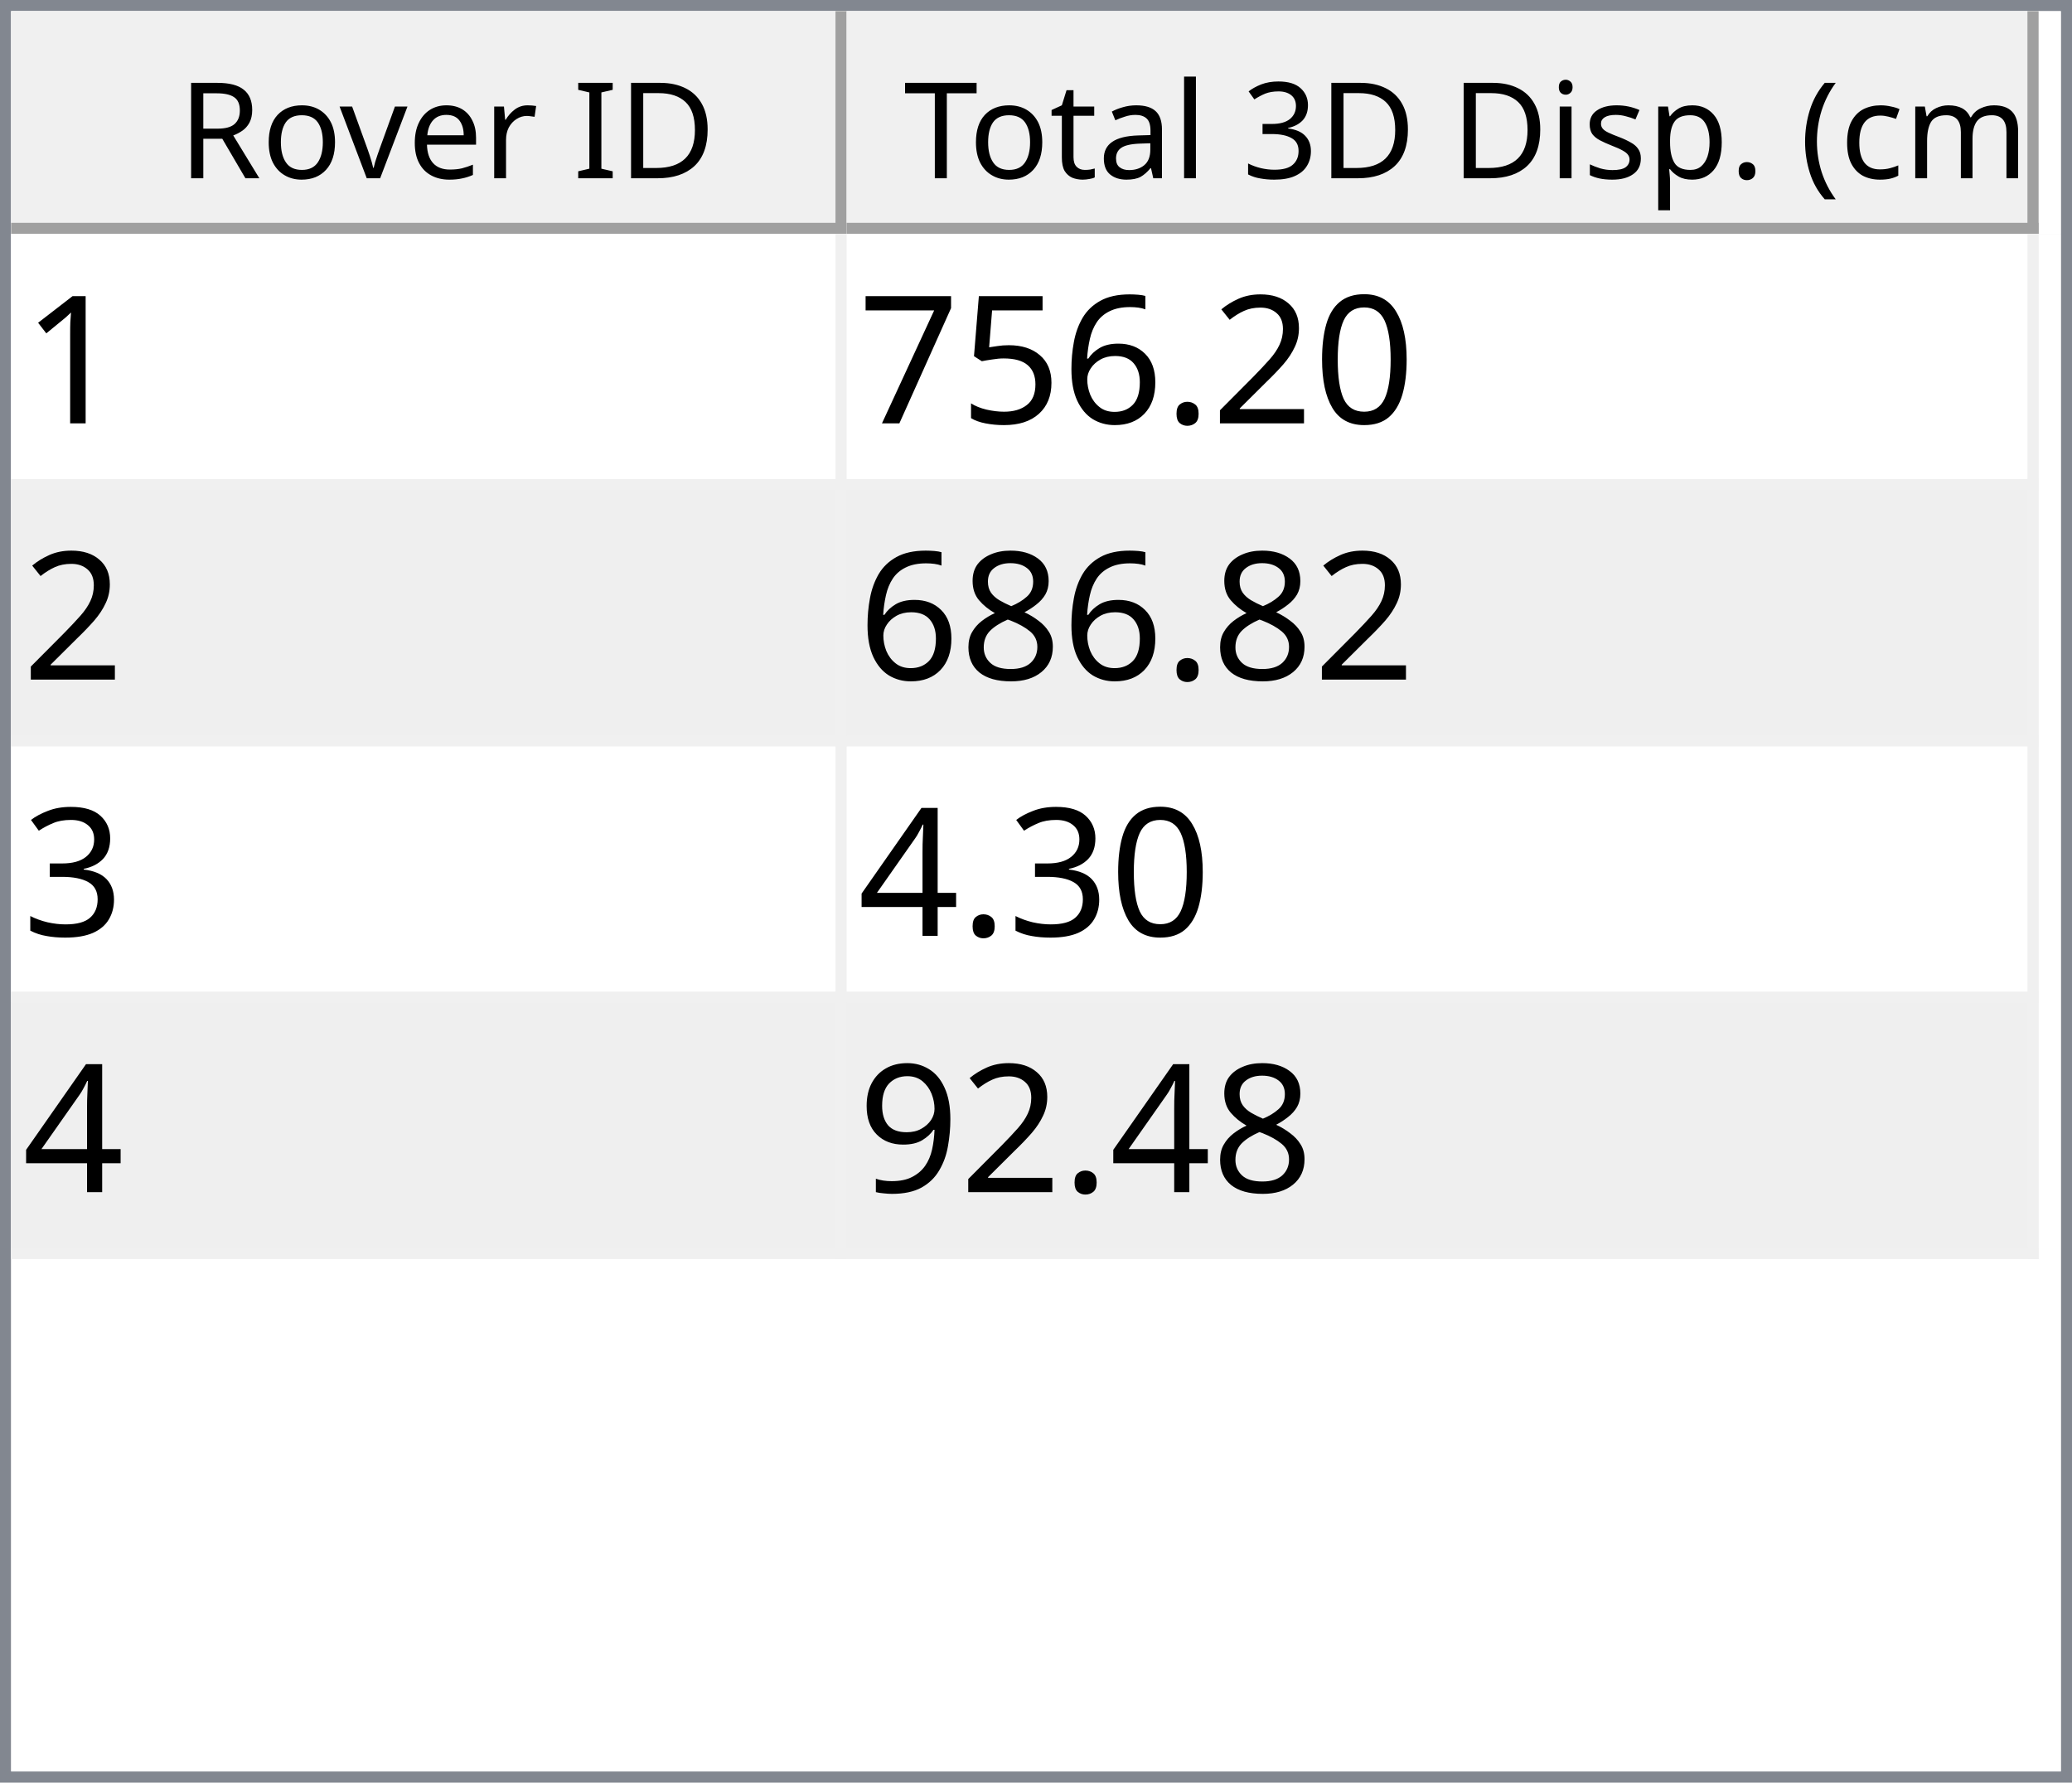
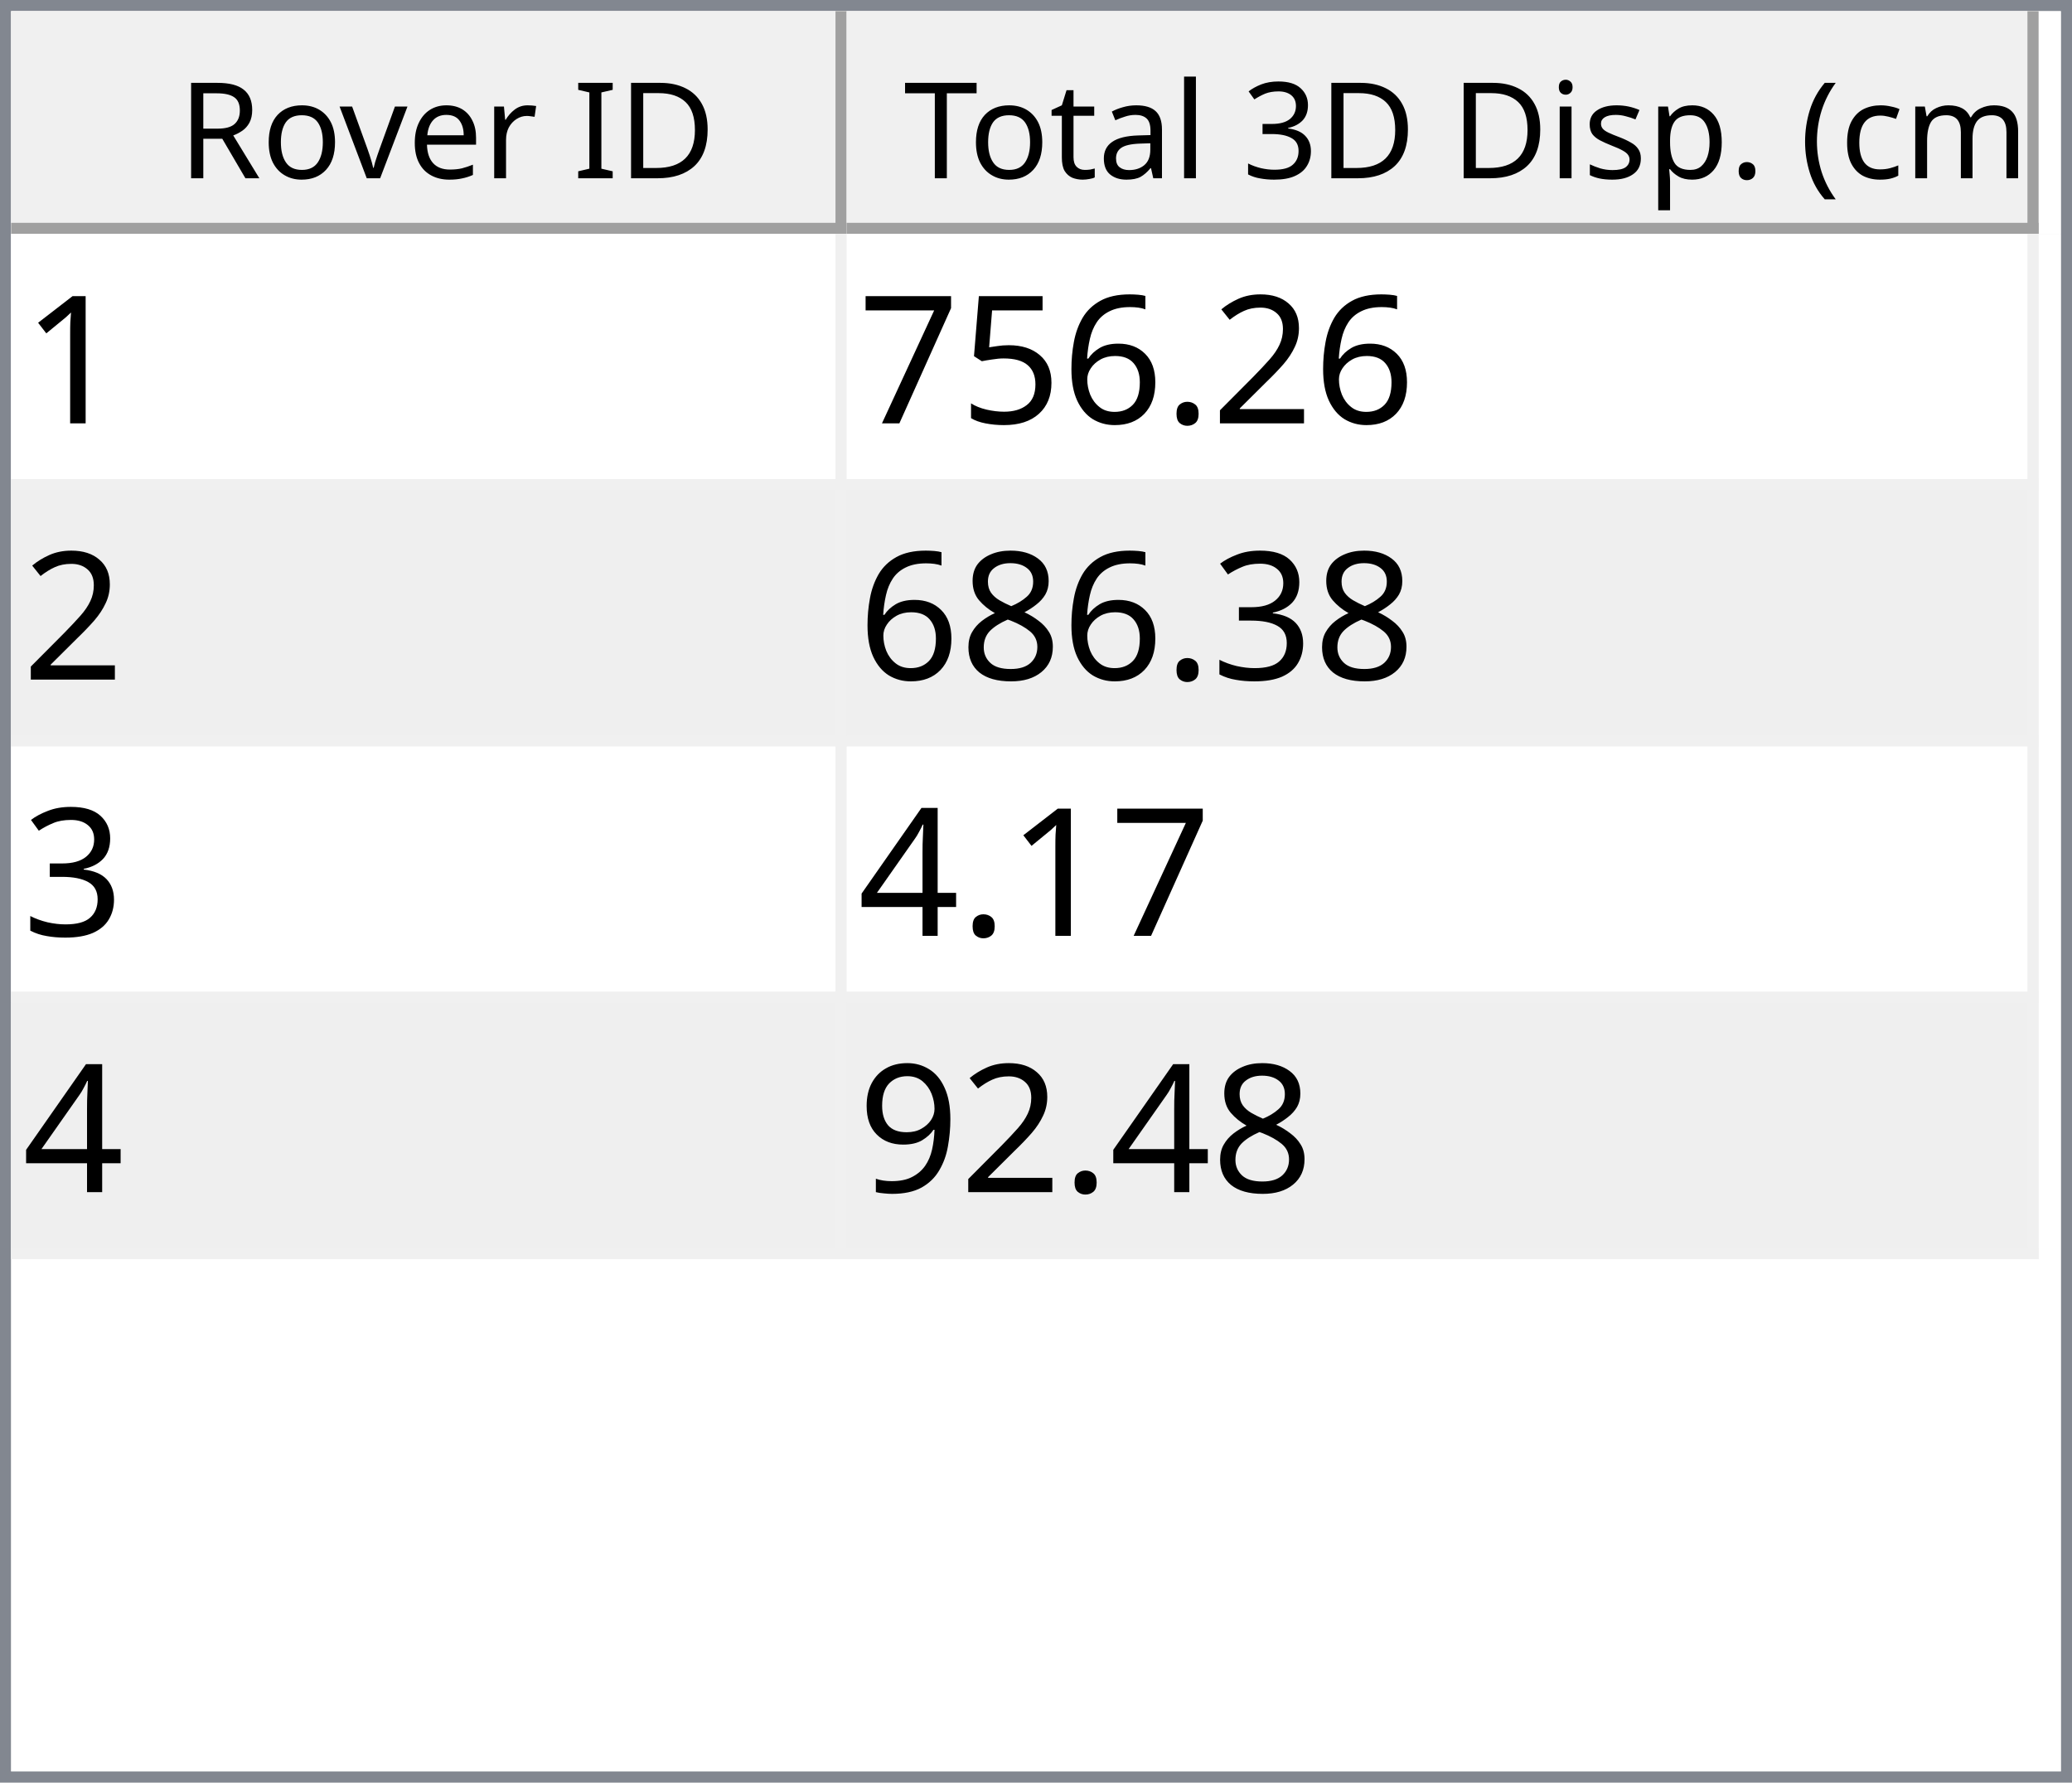
<svg xmlns="http://www.w3.org/2000/svg" style="fill-opacity:1; color-rendering:auto; color-interpolation:auto; text-rendering:auto; stroke:black; stroke-linecap:square; stroke-miterlimit:10; shape-rendering:auto; stroke-opacity:1; fill:black; stroke-dasharray:none; font-weight:normal; stroke-width:1; font-family:'Dialog'; font-style:normal; stroke-linejoin:miter; font-size:12px; stroke-dashoffset:0; image-rendering:auto;" width="186" height="160">
  <defs id="genericDefs" />
  <g>
    <defs id="defs1">
      <clipPath clipPathUnits="userSpaceOnUse" id="clipPath1">
        <path d="M0 0 L186 0 L186 160 L0 160 L0 0 Z" />
      </clipPath>
      <clipPath clipPathUnits="userSpaceOnUse" id="clipPath2">
        <path d="M0 0 L0 160 L186 160 L186 0 Z" />
      </clipPath>
      <clipPath clipPathUnits="userSpaceOnUse" id="clipPath3">
        <path d="M0 0 L0 20 L184 20 L184 0 Z" />
      </clipPath>
      <clipPath clipPathUnits="userSpaceOnUse" id="clipPath4">
        <path d="M0 0 L0 20 L75 20 L75 0 Z" />
      </clipPath>
      <clipPath clipPathUnits="userSpaceOnUse" id="clipPath5">
        <path d="M1 1 L1 19 L74 19 L74 1 Z" />
      </clipPath>
      <clipPath clipPathUnits="userSpaceOnUse" id="clipPath6">
        <path d="M0 0 L0 18 L73 18 L73 0 Z" />
      </clipPath>
      <clipPath clipPathUnits="userSpaceOnUse" id="clipPath7">
        <path d="M-0.5 -0.5 L-0.5 19.5 L74.5 19.5 L74.5 -0.5 Z" />
      </clipPath>
      <clipPath clipPathUnits="userSpaceOnUse" id="clipPath8">
        <path d="M0 0 L0 20 L107 20 L107 0 Z" />
      </clipPath>
      <clipPath clipPathUnits="userSpaceOnUse" id="clipPath9">
        <path d="M1 1 L1 19 L106 19 L106 1 Z" />
      </clipPath>
      <clipPath clipPathUnits="userSpaceOnUse" id="clipPath10">
        <path d="M0 0 L0 18 L105 18 L105 0 Z" />
      </clipPath>
      <clipPath clipPathUnits="userSpaceOnUse" id="clipPath11">
        <path d="M-0.5 -0.5 L-0.5 19.5 L106.5 19.5 L106.5 -0.5 Z" />
      </clipPath>
      <clipPath clipPathUnits="userSpaceOnUse" id="clipPath12">
        <path d="M0 0 L0 138 L184 138 L184 0 Z" />
      </clipPath>
      <clipPath clipPathUnits="userSpaceOnUse" id="clipPath13">
        <path d="M0 0 L0 92 L182 92 L182 0 Z" />
      </clipPath>
      <clipPath clipPathUnits="userSpaceOnUse" id="clipPath14">
        <path d="M-0.5 -0.5 L-0.5 91.5 L181.5 91.5 L181.5 -0.5 Z" />
      </clipPath>
      <clipPath clipPathUnits="userSpaceOnUse" id="clipPath15">
        <path d="M0 0 L0 22 L74 22 L74 0 Z" />
      </clipPath>
      <clipPath clipPathUnits="userSpaceOnUse" id="clipPath16">
        <path d="M0 0 L0 22 L106 22 L106 0 Z" />
      </clipPath>
      <font horiz-adv-x="64.551" id="font1">
        <font-face ascent="107.91" descent="25.098" units-per-em="100" style="font-style:normal; font-family:Segoe UI; font-weight:normal;" />
        <missing-glyph horiz-adv-x="64.551" d="M8.109 0 L8.109 68.266 L56.453 68.266 L56.453 0 L8.109 0 ZM15.328 7.234 L49.219 7.234 L49.219 61.031 L15.328 61.031 L15.328 7.234 Z" />
        <glyph unicode="D" horiz-adv-x="70.117" d="M9.188 0 L9.188 70.016 L28.516 70.016 Q65.531 70.016 65.531 35.891 Q65.531 19.672 55.25 9.836 Q44.969 0 27.734 0 L9.188 0 ZM17.391 62.594 L17.391 7.422 L27.828 7.422 Q41.609 7.422 49.273 14.797 Q56.938 22.172 56.938 35.688 Q56.938 62.594 28.328 62.594 L17.391 62.594 Z" />
        <glyph unicode="I" horiz-adv-x="26.611" d="M17.391 0 L9.188 0 L9.188 70.016 L17.391 70.016 L17.391 0 Z" />
        <glyph unicode=" " horiz-adv-x="27.393" d="" />
        <glyph unicode="r" horiz-adv-x="34.766" d="M34.188 41.891 Q32.078 43.5 28.125 43.5 Q23 43.5 19.555 38.672 Q16.109 33.844 16.109 25.484 L16.109 0 L8.109 0 L8.109 50 L16.109 50 L16.109 39.703 L16.312 39.703 Q18.016 44.969 21.531 47.922 Q25.047 50.875 29.391 50.875 Q32.516 50.875 34.188 50.203 L34.188 41.891 Z" />
        <glyph unicode="e" horiz-adv-x="52.295" d="M48.297 23 L12.984 23 Q13.188 14.656 17.484 10.109 Q21.781 5.562 29.297 5.562 Q37.75 5.562 44.828 11.141 L44.828 3.609 Q38.234 -1.172 27.391 -1.172 Q16.797 -1.172 10.742 5.641 Q4.688 12.453 4.688 24.812 Q4.688 36.469 11.305 43.82 Q17.922 51.172 27.734 51.172 Q37.547 51.172 42.922 44.828 Q48.297 38.484 48.297 27.203 L48.297 23 ZM40.094 29.781 Q40.047 36.719 36.75 40.578 Q33.453 44.438 27.594 44.438 Q21.922 44.438 17.969 40.383 Q14.016 36.328 13.094 29.781 L40.094 29.781 Z" />
        <glyph unicode="v" horiz-adv-x="47.9" d="M47.406 50 L27.484 0 L19.625 0 L0.688 50 L9.469 50 L22.172 13.672 Q23.578 9.672 23.922 6.688 L24.125 6.688 Q24.609 10.453 25.688 13.484 L38.969 50 L47.406 50 Z" />
        <glyph unicode="o" horiz-adv-x="58.594" d="M29 -1.172 Q17.922 -1.172 11.305 5.836 Q4.688 12.844 4.688 24.422 Q4.688 37.016 11.57 44.094 Q18.453 51.172 30.172 51.172 Q41.359 51.172 47.633 44.289 Q53.906 37.406 53.906 25.203 Q53.906 13.234 47.141 6.031 Q40.375 -1.172 29 -1.172 ZM29.594 44.438 Q21.875 44.438 17.383 39.188 Q12.891 33.938 12.891 24.703 Q12.891 15.828 17.43 10.695 Q21.969 5.562 29.594 5.562 Q37.359 5.562 41.531 10.594 Q45.703 15.625 45.703 24.906 Q45.703 34.281 41.531 39.359 Q37.359 44.438 29.594 44.438 Z" />
        <glyph unicode="R" horiz-adv-x="59.814" d="M59.375 0 L49.609 0 L37.891 19.625 Q36.281 22.359 34.766 24.289 Q33.25 26.219 31.664 27.438 Q30.078 28.656 28.25 29.219 Q26.422 29.781 24.125 29.781 L17.391 29.781 L17.391 0 L9.188 0 L9.188 70.016 L30.078 70.016 Q34.672 70.016 38.555 68.867 Q42.438 67.719 45.289 65.375 Q48.141 63.031 49.758 59.547 Q51.375 56.062 51.375 51.375 Q51.375 47.703 50.273 44.656 Q49.172 41.609 47.148 39.211 Q45.125 36.812 42.266 35.133 Q39.406 33.453 35.844 32.516 L35.844 32.328 Q37.594 31.547 38.891 30.547 Q40.188 29.547 41.359 28.18 Q42.531 26.812 43.68 25.078 Q44.828 23.344 46.234 21.047 L59.375 0 ZM17.391 62.594 L17.391 37.203 L28.516 37.203 Q31.594 37.203 34.203 38.133 Q36.812 39.062 38.719 40.797 Q40.625 42.531 41.703 45.047 Q42.781 47.562 42.781 50.688 Q42.781 56.297 39.141 59.445 Q35.5 62.594 28.609 62.594 L17.391 62.594 Z" />
        <glyph unicode=")" horiz-adv-x="30.176" d="M8.297 -15.922 L1.172 -15.922 Q16.406 2.344 16.406 26.812 Q16.406 51.469 1.078 70.016 L8.297 70.016 Q23.531 52.156 23.531 26.703 Q23.531 1.375 8.297 -15.922 Z" />
        <glyph unicode="m" horiz-adv-x="86.133" d="M79.109 0 L71.094 0 L71.094 28.719 Q71.094 37.016 68.531 40.727 Q65.969 44.438 59.906 44.438 Q54.781 44.438 51.195 39.75 Q47.609 35.062 47.609 28.516 L47.609 0 L39.594 0 L39.594 29.688 Q39.594 44.438 28.219 44.438 Q22.953 44.438 19.531 40.016 Q16.109 35.594 16.109 28.516 L16.109 0 L8.109 0 L8.109 50 L16.109 50 L16.109 42.094 L16.312 42.094 Q21.625 51.172 31.844 51.172 Q36.969 51.172 40.773 48.312 Q44.578 45.453 46 40.828 Q51.562 51.172 62.594 51.172 Q79.109 51.172 79.109 30.812 L79.109 0 Z" />
        <glyph unicode="c" horiz-adv-x="46.191" d="M42.188 2.297 Q36.422 -1.172 28.516 -1.172 Q17.828 -1.172 11.258 5.789 Q4.688 12.75 4.688 23.828 Q4.688 36.188 11.766 43.68 Q18.844 51.172 30.672 51.172 Q37.25 51.172 42.281 48.734 L42.281 40.531 Q36.719 44.438 30.375 44.438 Q22.703 44.438 17.797 38.945 Q12.891 33.453 12.891 24.516 Q12.891 15.719 17.508 10.641 Q22.125 5.562 29.891 5.562 Q36.422 5.562 42.188 9.906 L42.188 2.297 Z" />
        <glyph unicode="(" horiz-adv-x="30.176" d="M29.109 -15.922 L21.969 -15.922 Q6.844 1.375 6.844 26.703 Q6.844 52.156 21.969 70.016 L29.203 70.016 Q13.875 51.469 13.875 26.812 Q13.875 2.344 29.109 -15.922 Z" />
        <glyph unicode="." horiz-adv-x="21.68" d="M10.891 -1.078 Q8.641 -1.078 7.055 0.539 Q5.469 2.156 5.469 4.391 Q5.469 6.641 7.055 8.273 Q8.641 9.906 10.891 9.906 Q13.188 9.906 14.797 8.273 Q16.406 6.641 16.406 4.391 Q16.406 2.156 14.797 0.539 Q13.188 -1.078 10.891 -1.078 Z" />
        <glyph unicode="p" horiz-adv-x="58.789" d="M16.312 7.234 L16.109 7.234 L16.109 -23 L8.109 -23 L8.109 50 L16.109 50 L16.109 41.219 L16.312 41.219 Q22.219 51.172 33.594 51.172 Q43.266 51.172 48.688 44.461 Q54.109 37.75 54.109 26.469 Q54.109 13.922 48 6.375 Q41.891 -1.172 31.297 -1.172 Q21.578 -1.172 16.312 7.234 ZM16.109 27.391 L16.109 20.406 Q16.109 14.203 20.141 9.883 Q24.172 5.562 30.375 5.562 Q37.641 5.562 41.773 11.133 Q45.906 16.703 45.906 26.609 Q45.906 34.969 42.047 39.703 Q38.188 44.438 31.594 44.438 Q24.609 44.438 20.359 39.578 Q16.109 34.719 16.109 27.391 Z" />
        <glyph unicode="s" horiz-adv-x="42.432" d="M5.078 1.812 L5.078 10.406 Q11.625 5.562 19.484 5.562 Q30.031 5.562 30.031 12.594 Q30.031 14.594 29.125 15.992 Q28.219 17.391 26.68 18.461 Q25.141 19.531 23.07 20.383 Q21 21.234 18.609 22.172 Q15.281 23.484 12.766 24.828 Q10.25 26.172 8.57 27.859 Q6.891 29.547 6.031 31.695 Q5.172 33.844 5.172 36.719 Q5.172 40.234 6.789 42.945 Q8.406 45.656 11.086 47.484 Q13.766 49.312 17.211 50.242 Q20.656 51.172 24.312 51.172 Q30.812 51.172 35.938 48.922 L35.938 40.828 Q30.422 44.438 23.25 44.438 Q21 44.438 19.195 43.922 Q17.391 43.406 16.094 42.477 Q14.797 41.547 14.086 40.258 Q13.375 38.969 13.375 37.406 Q13.375 35.453 14.086 34.133 Q14.797 32.812 16.164 31.789 Q17.531 30.766 19.484 29.938 Q21.438 29.109 23.922 28.125 Q27.25 26.859 29.883 25.516 Q32.516 24.172 34.375 22.484 Q36.234 20.797 37.234 18.602 Q38.234 16.406 38.234 13.375 Q38.234 9.672 36.602 6.938 Q34.969 4.203 32.234 2.398 Q29.5 0.594 25.93 -0.289 Q22.359 -1.172 18.453 -1.172 Q10.75 -1.172 5.078 1.812 Z" />
        <glyph unicode="i" horiz-adv-x="24.219" d="M12.203 62.703 Q10.062 62.703 8.547 64.164 Q7.031 65.625 7.031 67.875 Q7.031 70.125 8.547 71.609 Q10.062 73.094 12.203 73.094 Q14.406 73.094 15.945 71.609 Q17.484 70.125 17.484 67.875 Q17.484 65.719 15.945 64.211 Q14.406 62.703 12.203 62.703 ZM16.109 0 L8.109 0 L8.109 50 L16.109 50 L16.109 0 Z" />
        <glyph unicode="3" horiz-adv-x="53.906" d="M46.531 19.828 Q46.531 15.094 44.75 11.211 Q42.969 7.328 39.719 4.57 Q36.469 1.812 31.93 0.297 Q27.391 -1.219 21.922 -1.219 Q11.922 -1.219 6 2.594 L6 11.188 Q13.094 5.609 22.219 5.609 Q25.875 5.609 28.828 6.539 Q31.781 7.469 33.906 9.227 Q36.031 10.984 37.18 13.477 Q38.328 15.969 38.328 19.094 Q38.328 32.812 18.797 32.812 L12.984 32.812 L12.984 39.594 L18.5 39.594 Q35.797 39.594 35.797 52.484 Q35.797 64.406 22.609 64.406 Q15.188 64.406 8.688 59.422 L8.688 67.188 Q15.375 71.188 24.609 71.188 Q29 71.188 32.57 69.969 Q36.141 68.75 38.68 66.555 Q41.219 64.359 42.609 61.281 Q44 58.203 44 54.5 Q44 40.672 30.031 36.719 L30.031 36.531 Q33.594 36.141 36.625 34.797 Q39.656 33.453 41.852 31.305 Q44.047 29.156 45.289 26.25 Q46.531 23.344 46.531 19.828 Z" />
        <glyph unicode="l" horiz-adv-x="24.219" d="M16.109 0 L8.109 0 L8.109 74.031 L16.109 74.031 L16.109 0 Z" />
        <glyph unicode="a" horiz-adv-x="50.879" d="M43.891 0 L35.891 0 L35.891 7.812 L35.688 7.812 Q30.469 -1.172 20.312 -1.172 Q12.844 -1.172 8.617 2.781 Q4.391 6.734 4.391 13.281 Q4.391 27.297 20.906 29.594 L35.891 31.688 Q35.891 44.438 25.594 44.438 Q16.547 44.438 9.281 38.281 L9.281 46.484 Q16.656 51.172 26.266 51.172 Q43.891 51.172 43.891 32.516 L43.891 0 ZM35.891 25.297 L23.828 23.641 Q18.266 22.859 15.43 20.875 Q12.594 18.891 12.594 13.875 Q12.594 10.203 15.211 7.883 Q17.828 5.562 22.172 5.562 Q28.125 5.562 32.008 9.742 Q35.891 13.922 35.891 20.312 L35.891 25.297 Z" />
        <glyph unicode="t" horiz-adv-x="33.887" d="M31.297 0.484 Q28.469 -1.078 23.828 -1.078 Q10.688 -1.078 10.688 13.578 L10.688 43.172 L2.094 43.172 L2.094 50 L10.688 50 L10.688 62.203 L18.703 64.797 L18.703 50 L31.297 50 L31.297 43.172 L18.703 43.172 L18.703 14.984 Q18.703 9.969 20.414 7.82 Q22.125 5.672 26.078 5.672 Q29.109 5.672 31.297 7.328 L31.297 0.484 Z" />
        <glyph unicode="T" horiz-adv-x="52.393" d="M50.594 62.594 L30.375 62.594 L30.375 0 L22.172 0 L22.172 62.594 L2 62.594 L2 70.016 L50.594 70.016 L50.594 62.594 Z" />
      </font>
      <font horiz-adv-x="75.0" id="font2">
        <font-face ascent="100.537" descent="21.973" units-per-em="100" style="font-style:normal; font-family:sans-serif; font-weight:normal;" />
        <missing-glyph horiz-adv-x="75.0" d="M12.5 0 L12.5 62.5 L62.5 62.5 L62.5 0 L12.5 0 ZM14.062 1.562 L60.938 1.562 L60.938 60.938 L14.062 60.938 L14.062 1.562 Z" />
        <glyph unicode="1" horiz-adv-x="55.615" d="M37.25 0 L28.469 0 L28.469 56 Q25.297 52.984 20.141 49.953 Q14.984 46.922 10.891 45.406 L10.891 53.906 Q18.266 57.375 23.781 62.305 Q29.297 67.234 31.594 71.875 L37.25 71.875 L37.25 0 Z" />
-         <glyph unicode="0" horiz-adv-x="55.615" d="M4.156 35.297 Q4.156 48 6.766 55.742 Q9.375 63.484 14.523 67.68 Q19.672 71.875 27.484 71.875 Q33.25 71.875 37.594 69.555 Q41.938 67.234 44.773 62.867 Q47.609 58.5 49.219 52.227 Q50.828 45.953 50.828 35.297 Q50.828 22.703 48.242 14.969 Q45.656 7.234 40.508 3.008 Q35.359 -1.219 27.484 -1.219 Q17.141 -1.219 11.234 6.203 Q4.156 15.141 4.156 35.297 ZM13.188 35.297 Q13.188 17.672 17.312 11.836 Q21.438 6 27.484 6 Q33.547 6 37.672 11.859 Q41.797 17.719 41.797 35.297 Q41.797 52.984 37.672 58.789 Q33.547 64.594 27.391 64.594 Q21.344 64.594 17.719 59.469 Q13.188 52.938 13.188 35.297 Z" />
        <glyph unicode="2" horiz-adv-x="55.615" d="M50.344 8.453 L50.344 0 L3.031 0 Q2.938 3.172 4.047 6.109 Q5.859 10.938 9.836 15.625 Q13.812 20.312 21.344 26.469 Q33.016 36.031 37.117 41.625 Q41.219 47.219 41.219 52.203 Q41.219 57.422 37.477 61.008 Q33.734 64.594 27.734 64.594 Q21.391 64.594 17.578 60.789 Q13.766 56.984 13.719 50.25 L4.688 51.172 Q5.609 61.281 11.664 66.578 Q17.719 71.875 27.938 71.875 Q38.234 71.875 44.242 66.164 Q50.25 60.453 50.25 52 Q50.25 47.703 48.492 43.555 Q46.734 39.406 42.656 34.812 Q38.578 30.219 29.109 22.219 Q21.188 15.578 18.945 13.211 Q16.703 10.844 15.234 8.453 L50.344 8.453 Z" />
        <glyph unicode="." horiz-adv-x="27.783" d="M9.078 0 L9.078 10.016 L19.094 10.016 L19.094 0 L9.078 0 Z" />
        <glyph unicode="6" horiz-adv-x="55.615" d="M49.75 54.047 L41.016 53.375 Q39.844 58.547 37.703 60.891 Q34.125 64.656 28.906 64.656 Q24.703 64.656 21.531 62.312 Q17.391 59.281 14.992 53.469 Q12.594 47.656 12.5 36.922 Q15.672 41.75 20.266 44.094 Q24.859 46.438 29.891 46.438 Q38.672 46.438 44.852 39.969 Q51.031 33.5 51.031 23.25 Q51.031 16.5 48.125 10.719 Q45.219 4.938 40.141 1.859 Q35.062 -1.219 28.609 -1.219 Q17.625 -1.219 10.695 6.859 Q3.766 14.938 3.766 33.5 Q3.766 54.25 11.422 63.672 Q18.109 71.875 29.438 71.875 Q37.891 71.875 43.289 67.141 Q48.688 62.406 49.75 54.047 ZM13.875 23.188 Q13.875 18.656 15.797 14.508 Q17.719 10.359 21.188 8.18 Q24.656 6 28.469 6 Q34.031 6 38.039 10.492 Q42.047 14.984 42.047 22.703 Q42.047 30.125 38.086 34.398 Q34.125 38.672 28.125 38.672 Q22.172 38.672 18.023 34.398 Q13.875 30.125 13.875 23.188 Z" />
        <glyph unicode="5" horiz-adv-x="55.615" d="M4.156 18.75 L13.375 19.531 Q14.406 12.797 18.141 9.398 Q21.875 6 27.156 6 Q33.5 6 37.891 10.789 Q42.281 15.578 42.281 23.484 Q42.281 31 38.062 35.352 Q33.844 39.703 27 39.703 Q22.75 39.703 19.336 37.773 Q15.922 35.844 13.969 32.766 L5.719 33.844 L12.641 70.609 L48.25 70.609 L48.25 62.203 L19.672 62.203 L15.828 42.969 Q22.266 47.469 29.344 47.469 Q38.719 47.469 45.164 40.969 Q51.609 34.469 51.609 24.266 Q51.609 14.547 45.953 7.469 Q39.062 -1.219 27.156 -1.219 Q17.391 -1.219 11.211 4.25 Q5.031 9.719 4.156 18.75 Z" />
        <glyph unicode="7" horiz-adv-x="55.615" d="M4.734 62.203 L4.734 70.656 L51.078 70.656 L51.078 63.812 Q44.234 56.547 37.523 44.484 Q30.812 32.422 27.156 19.672 Q24.516 10.688 23.781 0 L14.75 0 Q14.891 8.453 18.062 20.414 Q21.234 32.375 27.172 43.484 Q33.109 54.594 39.797 62.203 L4.734 62.203 Z" />
+         <glyph unicode="3" horiz-adv-x="55.615" d="M4.203 18.891 L12.984 20.062 Q14.5 12.594 18.141 9.297 Q21.781 6 27 6 Q33.203 6 37.477 10.297 Q41.75 14.594 41.75 20.953 Q41.75 27 37.797 30.93 Q33.844 34.859 27.734 34.859 Q25.25 34.859 21.531 33.891 L22.516 41.609 Q23.391 41.5 23.922 41.5 Q29.547 41.5 34.039 44.43 Q38.531 47.359 38.531 53.469 Q38.531 58.297 35.258 61.477 Q31.984 64.656 26.812 64.656 Q21.688 64.656 18.266 61.43 Q14.844 58.203 13.875 51.766 L5.078 53.328 Q6.688 62.156 12.398 67.016 Q18.109 71.875 26.609 71.875 Q32.469 71.875 37.398 69.359 Q42.328 66.844 44.945 62.5 Q47.562 58.156 47.562 53.266 Q47.562 48.641 45.07 44.828 Q42.578 41.016 37.703 38.766 Q44.047 37.312 47.562 32.695 Q51.078 28.078 51.078 21.141 Q51.078 11.766 44.242 5.25 Q37.406 -1.266 26.953 -1.266 Q17.531 -1.266 11.305 4.352 Q5.078 9.969 4.203 18.891 Z" />
        <glyph unicode="8" horiz-adv-x="55.615" d="M17.672 38.812 Q12.203 40.828 9.57 44.539 Q6.938 48.25 6.938 53.422 Q6.938 61.234 12.555 66.555 Q18.172 71.875 27.484 71.875 Q36.859 71.875 42.578 66.43 Q48.297 60.984 48.297 53.172 Q48.297 48.188 45.68 44.508 Q43.062 40.828 37.75 38.812 Q44.344 36.672 47.781 31.883 Q51.219 27.094 51.219 20.453 Q51.219 11.281 44.727 5.031 Q38.234 -1.219 27.641 -1.219 Q17.047 -1.219 10.547 5.055 Q4.047 11.328 4.047 20.703 Q4.047 27.688 7.594 32.398 Q11.141 37.109 17.672 38.812 ZM15.922 53.719 Q15.922 48.641 19.195 45.414 Q22.469 42.188 27.688 42.188 Q32.766 42.188 36.016 45.383 Q39.266 48.578 39.266 53.219 Q39.266 58.062 35.914 61.359 Q32.562 64.656 27.594 64.656 Q22.562 64.656 19.242 61.43 Q15.922 58.203 15.922 53.719 ZM13.094 20.656 Q13.094 16.891 14.875 13.375 Q16.656 9.859 20.172 7.93 Q23.688 6 27.734 6 Q34.031 6 38.133 10.055 Q42.234 14.109 42.234 20.359 Q42.234 26.703 38.016 30.859 Q33.797 35.016 27.438 35.016 Q21.234 35.016 17.164 30.914 Q13.094 26.812 13.094 20.656 Z" />
-         <glyph unicode="3" horiz-adv-x="55.615" d="M4.203 18.891 L12.984 20.062 Q14.5 12.594 18.141 9.297 Q21.781 6 27 6 Q33.203 6 37.477 10.297 Q41.75 14.594 41.75 20.953 Q41.75 27 37.797 30.93 Q33.844 34.859 27.734 34.859 Q25.25 34.859 21.531 33.891 L22.516 41.609 Q23.391 41.5 23.922 41.5 Q29.547 41.5 34.039 44.43 Q38.531 47.359 38.531 53.469 Q38.531 58.297 35.258 61.477 Q31.984 64.656 26.812 64.656 Q21.688 64.656 18.266 61.43 Q14.844 58.203 13.875 51.766 L5.078 53.328 Q6.688 62.156 12.398 67.016 Q18.109 71.875 26.609 71.875 Q32.469 71.875 37.398 69.359 Q42.328 66.844 44.945 62.5 Q47.562 58.156 47.562 53.266 Q47.562 48.641 45.07 44.828 Q42.578 41.016 37.703 38.766 Q44.047 37.312 47.562 32.695 Q51.078 28.078 51.078 21.141 Q51.078 11.766 44.242 5.25 Q37.406 -1.266 26.953 -1.266 Q17.531 -1.266 11.305 4.352 Q5.078 9.969 4.203 18.891 Z" />
        <glyph unicode="4" horiz-adv-x="55.615" d="M32.328 0 L32.328 17.141 L1.266 17.141 L1.266 25.203 L33.938 71.578 L41.109 71.578 L41.109 25.203 L50.781 25.203 L50.781 17.141 L41.109 17.141 L41.109 0 L32.328 0 ZM32.328 25.203 L32.328 57.469 L9.906 25.203 L32.328 25.203 Z" />
        <glyph unicode="9" horiz-adv-x="55.615" d="M5.469 16.547 L13.922 17.328 Q14.984 11.375 18.016 8.688 Q21.047 6 25.781 6 Q29.828 6 32.883 7.859 Q35.938 9.719 37.891 12.82 Q39.844 15.922 41.164 21.195 Q42.484 26.469 42.484 31.938 Q42.484 32.516 42.438 33.688 Q39.797 29.5 35.234 26.883 Q30.672 24.266 25.344 24.266 Q16.453 24.266 10.305 30.711 Q4.156 37.156 4.156 47.703 Q4.156 58.594 10.578 65.234 Q17 71.875 26.656 71.875 Q33.641 71.875 39.43 68.117 Q45.219 64.359 48.219 57.398 Q51.219 50.438 51.219 37.25 Q51.219 23.531 48.242 15.406 Q45.266 7.281 39.383 3.031 Q33.5 -1.219 25.594 -1.219 Q17.188 -1.219 11.867 3.445 Q6.547 8.109 5.469 16.547 ZM41.453 48.141 Q41.453 55.719 37.43 60.156 Q33.406 64.594 27.734 64.594 Q21.875 64.594 17.531 59.812 Q13.188 55.031 13.188 47.406 Q13.188 40.578 17.312 36.305 Q21.438 32.031 27.484 32.031 Q33.594 32.031 37.523 36.305 Q41.453 40.578 41.453 48.141 Z" />
      </font>
    </defs>
    <g style="fill:white; stroke:white;">
      <rect x="0" y="0" width="186" style="clip-path:url(#clipPath1); stroke:none;" height="160" />
    </g>
    <g style="fill:white; text-rendering:optimizeSpeed; color-rendering:optimizeSpeed; image-rendering:optimizeSpeed; shape-rendering:crispEdges; stroke:white; color-interpolation:sRGB;">
      <rect x="0" width="186" height="160" y="0" style="stroke:none;" />
      <path style="stroke:none;" d="M0 160 L186 160 L186 0 L0 0 Z" />
    </g>
    <g style="fill:rgb(240,240,240); font-family:'Segoe UI'; stroke:rgb(240,240,240);">
      <rect x="0" y="0" width="186" style="clip-path:url(#clipPath2); stroke:none;" height="160" />
    </g>
    <g style="fill:rgb(130,135,144); font-family:'Segoe UI'; stroke:rgb(130,135,144);">
      <path d="M0 0 L186 0 L186 160 L0 160 L0 0 ZM1 1 L185 1 L185 159 L1 159 L1 1 Z" style="fill-rule:evenodd; clip-path:url(#clipPath2); stroke:none;" />
    </g>
    <g style="fill:white; font-family:'Segoe UI'; stroke:white;" transform="translate(1,1)">
      <rect x="0" y="0" width="184" style="clip-path:url(#clipPath3); stroke:none;" height="20" />
    </g>
    <g style="fill:rgb(240,240,240); font-family:'Segoe UI'; stroke:rgb(240,240,240);" transform="translate(1,1)">
      <rect x="0" y="0" width="75" style="clip-path:url(#clipPath4); stroke:none;" height="20" />
    </g>
    <g style="font-family:'Segoe UI';" transform="translate(2,2)">
      <text x="14" xml:space="preserve" y="14" style="clip-path:url(#clipPath6); stroke:none;">Rover ID</text>
    </g>
    <g style="fill:rgb(160,160,160); font-family:'Segoe UI'; stroke:rgb(160,160,160); stroke-linejoin:bevel;" transform="translate(1.5,1.5)">
      <line x1="74" x2="74" y1="0" style="fill:none; clip-path:url(#clipPath7);" y2="19" />
    </g>
    <g style="fill:rgb(160,160,160); font-family:'Segoe UI'; stroke:rgb(160,160,160); stroke-linejoin:bevel;" transform="matrix(1,0,0,1,1,1) translate(0.5,0.5)">
      <line x1="0" x2="74" y1="19" style="fill:none; clip-path:url(#clipPath7);" y2="19" />
    </g>
    <g style="fill:rgb(240,240,240); font-family:'Segoe UI'; stroke:rgb(240,240,240);" transform="translate(76,1)">
      <rect x="0" y="0" width="107" style="clip-path:url(#clipPath8); stroke:none;" height="20" />
    </g>
    <g style="font-family:'Segoe UI';" transform="translate(77,2)">
      <text x="1" xml:space="preserve" y="14" style="clip-path:url(#clipPath10); stroke:none;"> Total 3D Disp. (cm)</text>
    </g>
    <g style="fill:rgb(160,160,160); font-family:'Segoe UI'; stroke:rgb(160,160,160); stroke-linejoin:bevel;" transform="translate(76.5,1.5)">
      <line x1="106" x2="106" y1="0" style="fill:none; clip-path:url(#clipPath11);" y2="19" />
    </g>
    <g style="fill:rgb(160,160,160); font-family:'Segoe UI'; stroke:rgb(160,160,160); stroke-linejoin:bevel;" transform="matrix(1,0,0,1,76,1) translate(0.5,0.5)">
      <line x1="0" x2="106" y1="19" style="fill:none; clip-path:url(#clipPath11);" y2="19" />
    </g>
    <g style="fill:white; font-family:'Segoe UI'; stroke:white;" transform="translate(1,21)">
      <rect x="0" y="0" width="184" style="clip-path:url(#clipPath12); stroke:none;" height="138" />
    </g>
    <g style="fill:rgb(240,240,240); font-size:16px; font-family:sans-serif; stroke:rgb(240,240,240);" transform="translate(1,21)">
      <rect x="0" y="0" width="182" style="clip-path:url(#clipPath13); stroke:none;" height="92" />
      <line transform="translate(0.5,0.5)" x1="0" x2="181" y1="22" style="clip-path:url(#clipPath14); fill:none; stroke-linejoin:bevel;" y2="22" />
    </g>
    <g transform="matrix(1,0,0,1,1,21) translate(0.5,0.5)" style="fill:rgb(240,240,240); font-size:16px; font-family:sans-serif; stroke:rgb(240,240,240); stroke-linejoin:bevel;">
      <line x1="0" x2="181" y1="45" style="fill:none; clip-path:url(#clipPath14);" y2="45" />
    </g>
    <g transform="matrix(1,0,0,1,1,21) translate(0.5,0.5)" style="fill:rgb(240,240,240); font-size:16px; font-family:sans-serif; stroke:rgb(240,240,240); stroke-linejoin:bevel;">
      <line x1="0" x2="181" y1="68" style="fill:none; clip-path:url(#clipPath14);" y2="68" />
    </g>
    <g transform="matrix(1,0,0,1,1,21) translate(0.5,0.5)" style="fill:rgb(240,240,240); font-size:16px; font-family:sans-serif; stroke:rgb(240,240,240); stroke-linejoin:bevel;">
      <line x1="0" x2="181" y1="91" style="fill:none; clip-path:url(#clipPath14);" y2="91" />
    </g>
    <g transform="matrix(1,0,0,1,1,21) translate(0.5,0.5)" style="fill:rgb(240,240,240); font-size:16px; font-family:sans-serif; stroke:rgb(240,240,240); stroke-linejoin:bevel;">
      <line x1="74" x2="74" y1="0" style="fill:none; clip-path:url(#clipPath14);" y2="91" />
    </g>
    <g transform="matrix(1,0,0,1,1,21) translate(0.5,0.5)" style="fill:rgb(240,240,240); font-size:16px; font-family:sans-serif; stroke:rgb(240,240,240); stroke-linejoin:bevel;">
      <line x1="181" x2="181" y1="0" style="fill:none; clip-path:url(#clipPath14);" y2="91" />
    </g>
    <g style="fill:white; font-size:16px; font-family:sans-serif; stroke:white;" transform="matrix(1,0,0,1,1,21)">
      <rect x="0" y="0" width="74" style="clip-path:url(#clipPath15); stroke:none;" height="22" />
      <text x="1" y="17" style="fill:black; clip-path:url(#clipPath15); stroke:none;" xml:space="preserve">1</text>
    </g>
    <g style="fill:white; font-size:16px; font-family:sans-serif; stroke:white;" transform="matrix(1,0,0,1,1,21) translate(75,0)">
      <rect x="0" y="0" width="106" style="clip-path:url(#clipPath16); stroke:none;" height="22" />
-       <text x="1" y="17" style="fill:black; clip-path:url(#clipPath16); stroke:none;" xml:space="preserve">756.20</text>
+       <text x="1" y="17" style="fill:black; clip-path:url(#clipPath16); stroke:none;" xml:space="preserve">756.26</text>
    </g>
    <g style="fill:rgb(239,239,239); font-size:16px; font-family:sans-serif; stroke:rgb(239,239,239);" transform="matrix(1,0,0,1,1,21) translate(0,23)">
      <rect x="0" y="0" width="74" style="clip-path:url(#clipPath15); stroke:none;" height="22" />
      <text x="1" y="17" style="fill:black; clip-path:url(#clipPath15); stroke:none;" xml:space="preserve">2</text>
    </g>
    <g style="fill:rgb(239,239,239); font-size:16px; font-family:sans-serif; stroke:rgb(239,239,239);" transform="matrix(1,0,0,1,1,21) translate(75,23)">
      <rect x="0" y="0" width="106" style="clip-path:url(#clipPath16); stroke:none;" height="22" />
-       <text x="1" y="17" style="fill:black; clip-path:url(#clipPath16); stroke:none;" xml:space="preserve">686.82</text>
+       <text x="1" y="17" style="fill:black; clip-path:url(#clipPath16); stroke:none;" xml:space="preserve">686.38</text>
    </g>
    <g style="fill:white; font-size:16px; font-family:sans-serif; stroke:white;" transform="matrix(1,0,0,1,1,21) translate(0,46)">
      <rect x="0" y="0" width="74" style="clip-path:url(#clipPath15); stroke:none;" height="22" />
      <text x="1" y="17" style="fill:black; clip-path:url(#clipPath15); stroke:none;" xml:space="preserve">3</text>
    </g>
    <g style="fill:white; font-size:16px; font-family:sans-serif; stroke:white;" transform="matrix(1,0,0,1,1,21) translate(75,46)">
      <rect x="0" y="0" width="106" style="clip-path:url(#clipPath16); stroke:none;" height="22" />
-       <text x="1" y="17" style="fill:black; clip-path:url(#clipPath16); stroke:none;" xml:space="preserve">4.30</text>
+       <text x="1" y="17" style="fill:black; clip-path:url(#clipPath16); stroke:none;" xml:space="preserve">4.17</text>
    </g>
    <g style="fill:rgb(239,239,239); font-size:16px; font-family:sans-serif; stroke:rgb(239,239,239);" transform="matrix(1,0,0,1,1,21) translate(0,69)">
      <rect x="0" y="0" width="74" style="clip-path:url(#clipPath15); stroke:none;" height="22" />
      <text x="1" y="17" style="fill:black; clip-path:url(#clipPath15); stroke:none;" xml:space="preserve">4</text>
    </g>
    <g style="fill:rgb(239,239,239); font-size:16px; font-family:sans-serif; stroke:rgb(239,239,239);" transform="matrix(1,0,0,1,1,21) translate(75,69)">
      <rect x="0" y="0" width="106" style="clip-path:url(#clipPath16); stroke:none;" height="22" />
      <text x="1" y="17" style="fill:black; clip-path:url(#clipPath16); stroke:none;" xml:space="preserve">92.48</text>
    </g>
  </g>
</svg>
